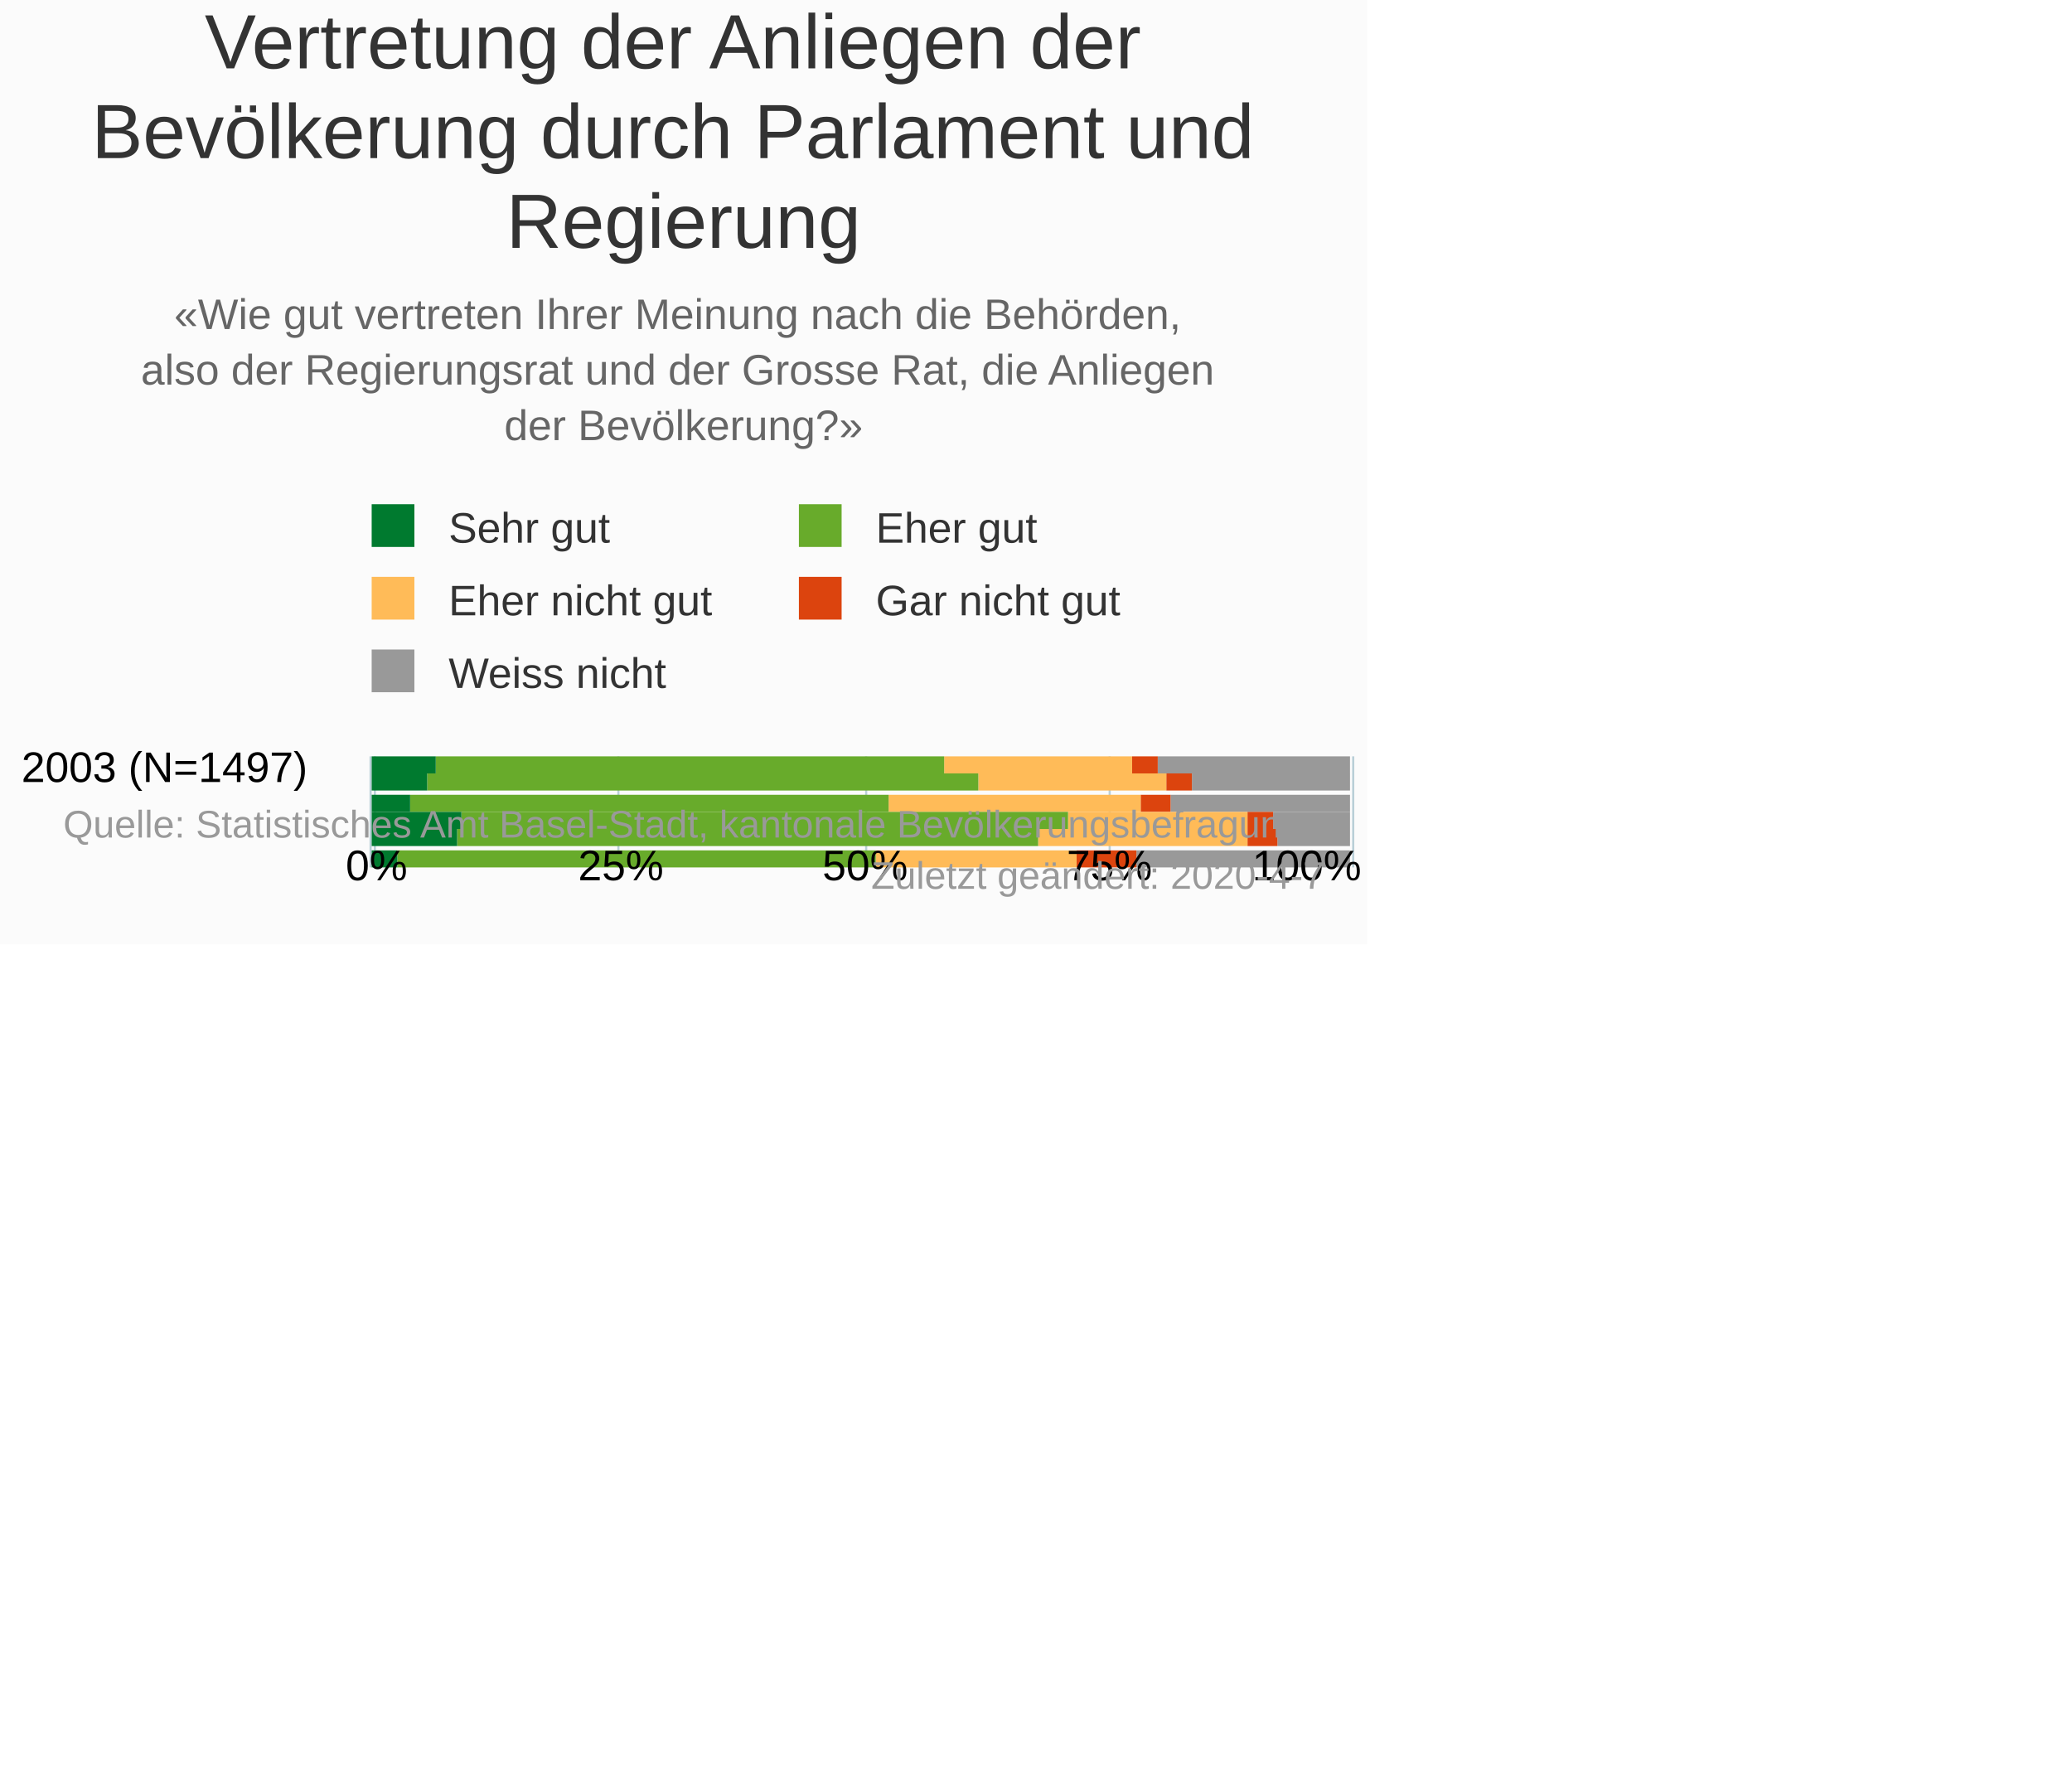
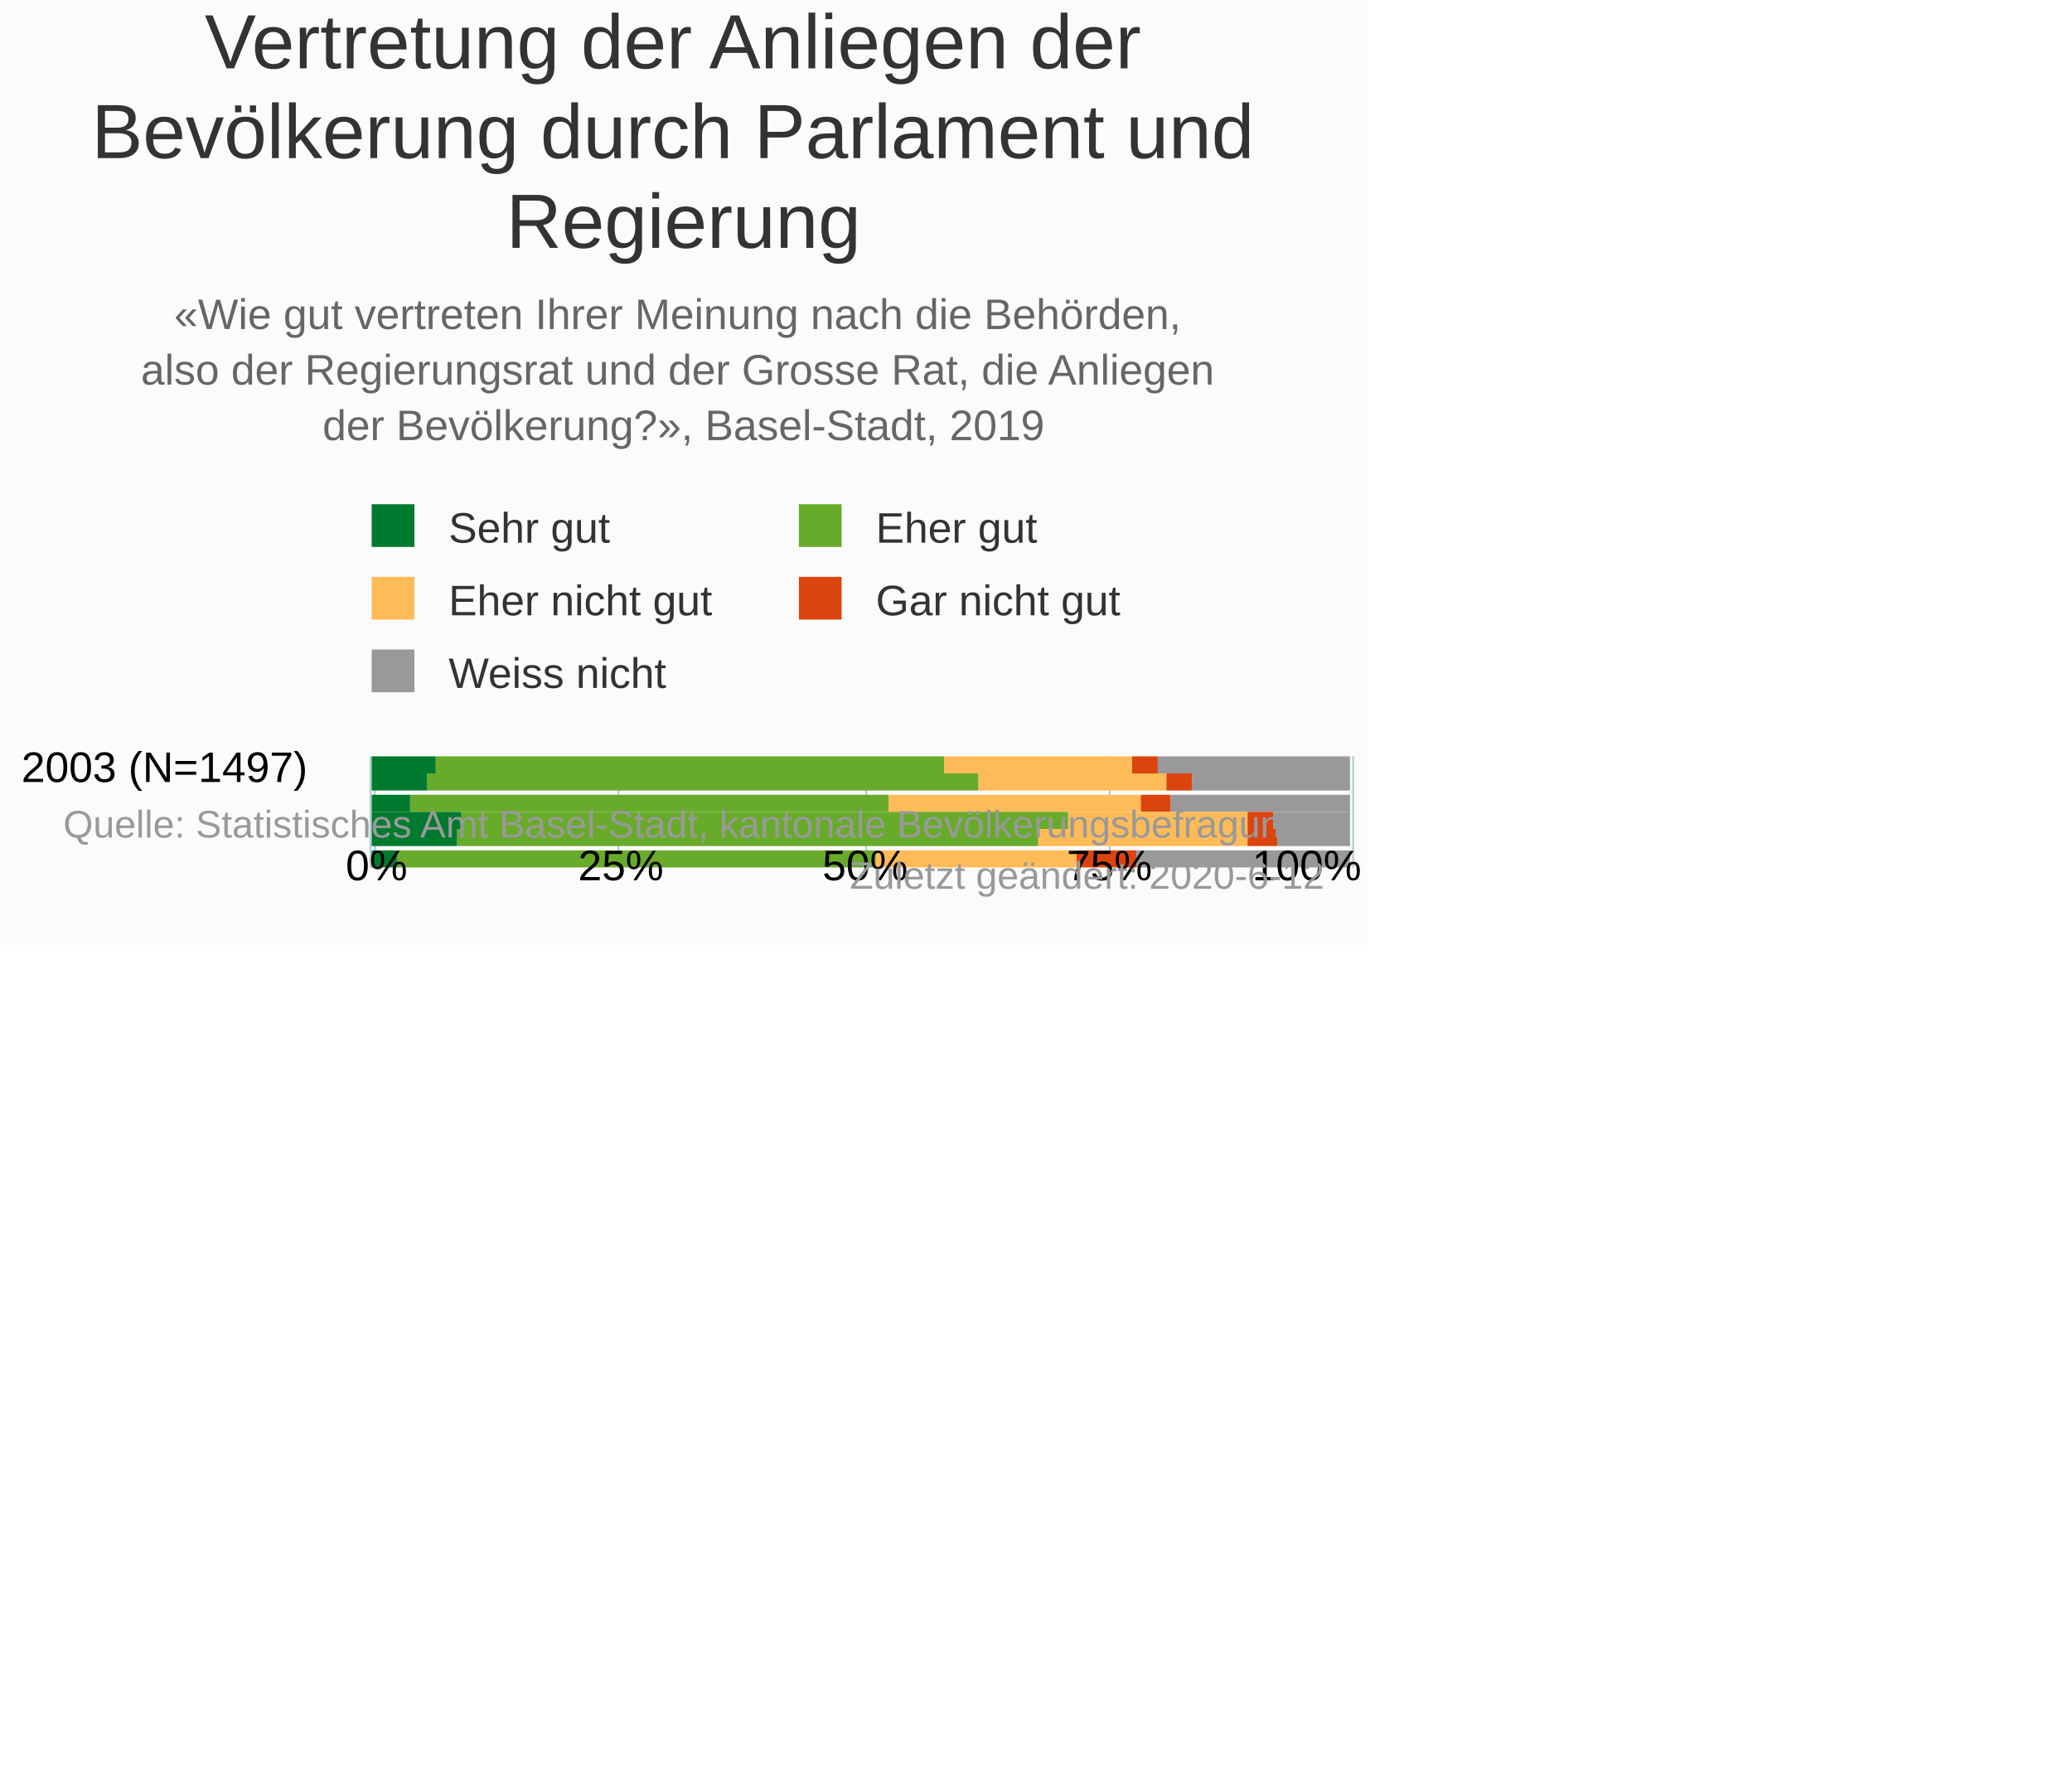
<svg xmlns="http://www.w3.org/2000/svg" version="1.1" class="highcharts-root" style="font-family:Arial;font-size:10px;" viewBox="0 0 485 415">
  <defs>
-     <clipPath id="highcharts-5wur1vo-6">
+     <clipPath id="highcharts-avbverx-6">
      <rect x="0" y="0" width="26" height="231" fill="none" />
    </clipPath>
-     <clipPath id="highcharts-5wur1vo-7">
+     <clipPath id="highcharts-avbverx-7">
      <rect x="0" y="0" width="26" height="231" fill="none" />
    </clipPath>
  </defs>
  <rect fill="#fbfbfb" class="highcharts-background" x="0" y="0" width="320" height="221" rx="0" ry="0" />
  <rect fill="none" class="highcharts-plot-background" x="87" y="177" width="231" height="26" />
  <g class="highcharts-pane-group" data-z-index="0" />
  <g class="highcharts-grid highcharts-xaxis-grid " data-z-index="1">
    <path fill="none" data-z-index="1" class="highcharts-grid-line" d="M 87 179.5 L 318 179.5" opacity="1" />
  </g>
  <g class="highcharts-grid highcharts-yaxis-grid " data-z-index="1">
    <path fill="none" stroke="#B9CFD7" stroke-width="0.5" data-z-index="1" class="highcharts-grid-line" d="M 87.75 177 L 87.75 203" opacity="1" />
    <path fill="none" stroke="#B9CFD7" stroke-width="0.5" data-z-index="1" class="highcharts-grid-line" d="M 144.75 177 L 144.75 203" opacity="1" />
    <path fill="none" stroke="#B9CFD7" stroke-width="0.5" data-z-index="1" class="highcharts-grid-line" d="M 202.75 177 L 202.75 203" opacity="1" />
    <path fill="none" stroke="#B9CFD7" stroke-width="0.5" data-z-index="1" class="highcharts-grid-line" d="M 259.75 177 L 259.75 203" opacity="1" />
    <path fill="none" stroke="#B9CFD7" stroke-width="0.5" data-z-index="1" class="highcharts-grid-line" d="M 316.75 177 L 316.75 203" opacity="1" />
  </g>
  <rect fill="none" class="highcharts-plot-border" data-z-index="1" x="87" y="177" width="231" height="26" />
  <g class="highcharts-axis highcharts-xaxis " data-z-index="2">
    <path fill="none" class="highcharts-axis-line" stroke="#B9CFD7" stroke-width="0.5" data-z-index="7" d="M 86.75 177 L 86.75 203" />
  </g>
  <g class="highcharts-axis highcharts-yaxis " data-z-index="2">
    <path fill="none" class="highcharts-axis-line" data-z-index="7" d="M 87 203 L 318 203" />
  </g>
  <g class="highcharts-series-group" data-z-index="3">
-     <g data-z-index="0.1" class="highcharts-series highcharts-series-0 highcharts-column-series " transform="translate(318,203) rotate(90) scale(-1,1) scale(1 1)" clip-path="url(#highcharts-5wur1vo-7)">
+     <g data-z-index="0.1" class="highcharts-series highcharts-series-0 highcharts-column-series " transform="translate(318,203) rotate(90) scale(-1,1) scale(1 1)" clip-path="url(#highcharts-avbverx-7)">
      <rect x="22" y="2" width="4" height="45" fill="#999999" class="highcharts-point" />
      <rect x="18" y="2" width="4" height="37" fill="#999999" class="highcharts-point" />
      <rect x="13" y="2" width="4" height="42" fill="#999999" class="highcharts-point" />
      <rect x="9" y="2" width="4" height="18" fill="#999999" class="highcharts-point" />
      <rect x="5" y="2" width="4" height="17" fill="#999999" class="highcharts-point" />
      <rect x="0" y="2" width="4" height="50" fill="#999999" class="highcharts-point" />
    </g>
    <g data-z-index="0.1" class="highcharts-markers highcharts-series-0 highcharts-column-series " transform="translate(318,203) rotate(90) scale(-1,1) scale(1 1)" clip-path="none" />
-     <g data-z-index="0.1" class="highcharts-series highcharts-series-1 highcharts-column-series " transform="translate(318,203) rotate(90) scale(-1,1) scale(1 1)" clip-path="url(#highcharts-5wur1vo-7)">
+     <g data-z-index="0.1" class="highcharts-series highcharts-series-1 highcharts-column-series " transform="translate(318,203) rotate(90) scale(-1,1) scale(1 1)" clip-path="url(#highcharts-avbverx-7)">
      <rect x="22" y="47" width="4" height="6" fill="#dc440e" class="highcharts-point" />
      <rect x="18" y="39" width="4" height="6" fill="#dc440e" class="highcharts-point" />
      <rect x="13" y="44" width="4" height="7" fill="#dc440e" class="highcharts-point" />
      <rect x="9" y="20" width="4" height="6" fill="#dc440e" class="highcharts-point" />
      <rect x="5" y="19" width="4" height="7" fill="#dc440e" class="highcharts-point" />
      <rect x="0" y="52" width="4" height="14" fill="#dc440e" class="highcharts-point" />
    </g>
    <g data-z-index="0.1" class="highcharts-markers highcharts-series-1 highcharts-column-series " transform="translate(318,203) rotate(90) scale(-1,1) scale(1 1)" clip-path="none" />
-     <g data-z-index="0.1" class="highcharts-series highcharts-series-2 highcharts-column-series " transform="translate(318,203) rotate(90) scale(-1,1) scale(1 1)" clip-path="url(#highcharts-5wur1vo-7)">
+     <g data-z-index="0.1" class="highcharts-series highcharts-series-2 highcharts-column-series " transform="translate(318,203) rotate(90) scale(-1,1) scale(1 1)" clip-path="url(#highcharts-avbverx-7)">
      <rect x="22" y="53" width="4" height="44" fill="#ffbb58" class="highcharts-point" />
      <rect x="18" y="45" width="4" height="44" fill="#ffbb58" class="highcharts-point" />
      <rect x="13" y="51" width="4" height="59" fill="#ffbb58" class="highcharts-point" />
      <rect x="9" y="26" width="4" height="42" fill="#ffbb58" class="highcharts-point" />
      <rect x="5" y="26" width="4" height="49" fill="#ffbb58" class="highcharts-point" />
      <rect x="0" y="66" width="4" height="47" fill="#ffbb58" class="highcharts-point" />
    </g>
    <g data-z-index="0.1" class="highcharts-markers highcharts-series-2 highcharts-column-series " transform="translate(318,203) rotate(90) scale(-1,1) scale(1 1)" clip-path="none" />
-     <g data-z-index="0.1" class="highcharts-series highcharts-series-3 highcharts-column-series " transform="translate(318,203) rotate(90) scale(-1,1) scale(1 1)" clip-path="url(#highcharts-5wur1vo-7)">
+     <g data-z-index="0.1" class="highcharts-series highcharts-series-3 highcharts-column-series " transform="translate(318,203) rotate(90) scale(-1,1) scale(1 1)" clip-path="url(#highcharts-avbverx-7)">
      <rect x="22" y="97" width="4" height="119" fill="#68ab2b" class="highcharts-point" />
      <rect x="18" y="89" width="4" height="129" fill="#68ab2b" class="highcharts-point" />
      <rect x="13" y="110" width="4" height="112" fill="#68ab2b" class="highcharts-point" />
      <rect x="9" y="68" width="4" height="142" fill="#68ab2b" class="highcharts-point" />
      <rect x="5" y="75" width="4" height="136" fill="#68ab2b" class="highcharts-point" />
      <rect x="0" y="113" width="4" height="112" fill="#68ab2b" class="highcharts-point" />
    </g>
    <g data-z-index="0.1" class="highcharts-markers highcharts-series-3 highcharts-column-series " transform="translate(318,203) rotate(90) scale(-1,1) scale(1 1)" clip-path="none" />
-     <g data-z-index="0.1" class="highcharts-series highcharts-series-4 highcharts-column-series " transform="translate(318,203) rotate(90) scale(-1,1) scale(1 1)" clip-path="url(#highcharts-5wur1vo-7)">
+     <g data-z-index="0.1" class="highcharts-series highcharts-series-4 highcharts-column-series " transform="translate(318,203) rotate(90) scale(-1,1) scale(1 1)" clip-path="url(#highcharts-avbverx-7)">
      <rect x="22" y="216" width="4" height="15" fill="#007a2f" class="highcharts-point" />
      <rect x="18" y="218" width="4" height="13" fill="#007a2f" class="highcharts-point" />
      <rect x="13" y="222" width="4" height="9" fill="#007a2f" class="highcharts-point" />
      <rect x="9" y="210" width="4" height="21" fill="#007a2f" class="highcharts-point" />
      <rect x="5" y="211" width="4" height="20" fill="#007a2f" class="highcharts-point" />
      <rect x="0" y="225" width="4" height="6" fill="#007a2f" class="highcharts-point" />
    </g>
    <g data-z-index="0.1" class="highcharts-markers highcharts-series-4 highcharts-column-series " transform="translate(318,203) rotate(90) scale(-1,1) scale(1 1)" clip-path="none" />
  </g>
  <text x="160" text-anchor="middle" class="highcharts-title" data-z-index="4" style="color:#333333;font-size:18px;fill:#333333;" y="16">
    <tspan>Vertretung der Anliegen der</tspan>
    <tspan dy="21" x="160">Bevölkerung durch Parlament und</tspan>
    <tspan dy="21" x="160">Regierung</tspan>
  </text>
  <text x="160" text-anchor="middle" class="highcharts-subtitle" data-z-index="4" style="color:#666666;fill:#666666;" y="77">
    <tspan>«Wie gut vertreten Ihrer Meinung nach die Behörden,</tspan>
    <tspan dy="13" x="160">also der Regierungsrat und der Grosse Rat, die Anliegen</tspan>
-     <tspan dy="13" x="160">der Bevölkerung?»</tspan>
+     <tspan dy="13" x="160">der Bevölkerung?», Basel-Stadt, 2019</tspan>
  </text>
  <g class="highcharts-legend" data-z-index="7" transform="translate(84,119)">
    <rect fill="none" class="highcharts-legend-box" rx="0" ry="0" x="0" y="0" width="190" height="46" visibility="visible" />
    <g data-z-index="1">
      <g>
        <g class="highcharts-legend-item highcharts-column-series highcharts-color-undefined highcharts-series-4" data-z-index="1" transform="translate(0,-5)">
          <text x="21" style="color:#333333;font-size:10px;font-weight:normal;cursor:pointer;font-family:Arial;whitespace:nowrap;white-space:nowrap;fill:#333333;" text-anchor="start" data-z-index="2" y="13">
            <tspan>Sehr gut</tspan>
          </text>
          <rect x="3" y="4" width="10" height="10" fill="#007a2f" class="highcharts-point" data-z-index="3" />
        </g>
        <g class="highcharts-legend-item highcharts-column-series highcharts-color-undefined highcharts-series-3" data-z-index="1" transform="translate(100,-5)">
          <text x="21" y="13" style="color:#333333;font-size:10px;font-weight:normal;cursor:pointer;font-family:Arial;whitespace:nowrap;white-space:nowrap;fill:#333333;" text-anchor="start" data-z-index="2">
            <tspan>Eher gut</tspan>
          </text>
          <rect x="3" y="4" width="10" height="10" fill="#68ab2b" class="highcharts-point" data-z-index="3" />
        </g>
        <g class="highcharts-legend-item highcharts-column-series highcharts-color-undefined highcharts-series-2" data-z-index="1" transform="translate(0,12)">
          <text x="21" y="13" style="color:#333333;font-size:10px;font-weight:normal;cursor:pointer;font-family:Arial;whitespace:nowrap;white-space:nowrap;fill:#333333;" text-anchor="start" data-z-index="2">
            <tspan>Eher nicht gut</tspan>
          </text>
          <rect x="3" y="4" width="10" height="10" fill="#ffbb58" class="highcharts-point" data-z-index="3" />
        </g>
        <g class="highcharts-legend-item highcharts-column-series highcharts-color-undefined highcharts-series-1" data-z-index="1" transform="translate(100,12)">
          <text x="21" y="13" style="color:#333333;font-size:10px;font-weight:normal;cursor:pointer;font-family:Arial;whitespace:nowrap;white-space:nowrap;fill:#333333;" text-anchor="start" data-z-index="2">
            <tspan>Gar nicht gut</tspan>
          </text>
          <rect x="3" y="4" width="10" height="10" fill="#dc440e" class="highcharts-point" data-z-index="3" />
        </g>
        <g class="highcharts-legend-item highcharts-column-series highcharts-color-undefined highcharts-series-0" data-z-index="1" transform="translate(0,29)">
          <text x="21" y="13" style="color:#333333;font-size:10px;font-weight:normal;cursor:pointer;font-family:Arial;whitespace:nowrap;white-space:nowrap;fill:#333333;" text-anchor="start" data-z-index="2">
            <tspan>Weiss nicht</tspan>
          </text>
          <rect x="3" y="4" width="10" height="10" fill="#999999" class="highcharts-point" data-z-index="3" />
        </g>
      </g>
    </g>
  </g>
  <g class="highcharts-axis-labels highcharts-xaxis-labels " data-z-index="7">
    <text x="72" style="color:#000000;cursor:default;font-size:10px;white-space:nowrap;fill:#000000;" text-anchor="end" transform="translate(0,0)" y="183" opacity="1">
      <tspan>2003 (N=1497)</tspan>
    </text>
  </g>
  <g class="highcharts-axis-labels highcharts-yaxis-labels " data-z-index="7">
    <text x="88.144" style="color:#000000;cursor:default;font-size:10px;fill:#000000;" text-anchor="middle" transform="translate(0,0)" y="206" opacity="1">0%</text>
    <text x="145.322" style="color:#000000;cursor:default;font-size:10px;fill:#000000;" text-anchor="middle" transform="translate(0,0)" y="206" opacity="1">25%</text>
    <text x="202.5" style="color:#000000;cursor:default;font-size:10px;fill:#000000;" text-anchor="middle" transform="translate(0,0)" y="206" opacity="1">50%</text>
    <text x="259.678" style="color:#000000;cursor:default;font-size:10px;fill:#000000;" text-anchor="middle" transform="translate(0,0)" y="206" opacity="1">75%</text>
    <text x="305.878" style="color:#000000;cursor:default;font-size:10px;fill:#000000;" text-anchor="middle" transform="translate(0,0)" y="206" opacity="1">
      <tspan>100%</tspan>
    </text>
  </g>
  <text x="310" class="highcharts-credits" text-anchor="end" data-z-index="8" style="cursor:pointer;color:#999999;font-size:9px;fill:#999999;" y="196">
    <tspan>Quelle: Statistisches Amt Basel-Stadt, kantonale Bevölkerungsbefragung.</tspan>
-     <tspan x="310" dy="12">Zuletzt geändert: 2020-4-7</tspan>
+     <tspan x="310" dy="12">Zuletzt geändert: 2020-6-12</tspan>
  </text>
</svg>
